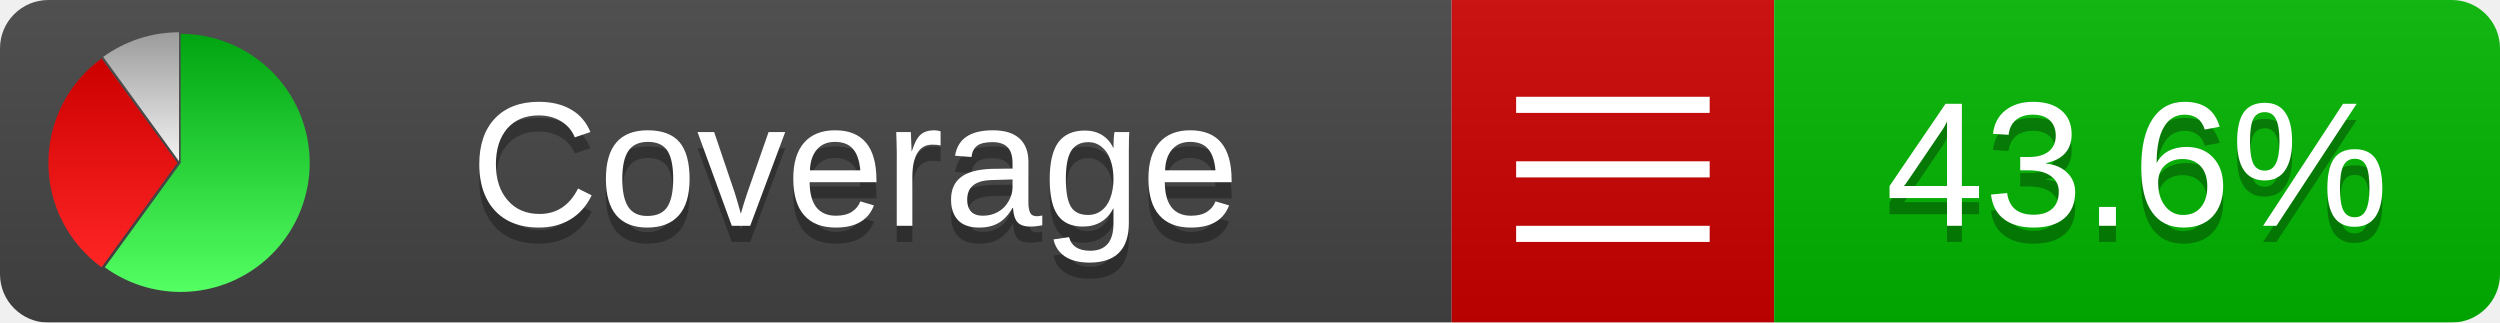
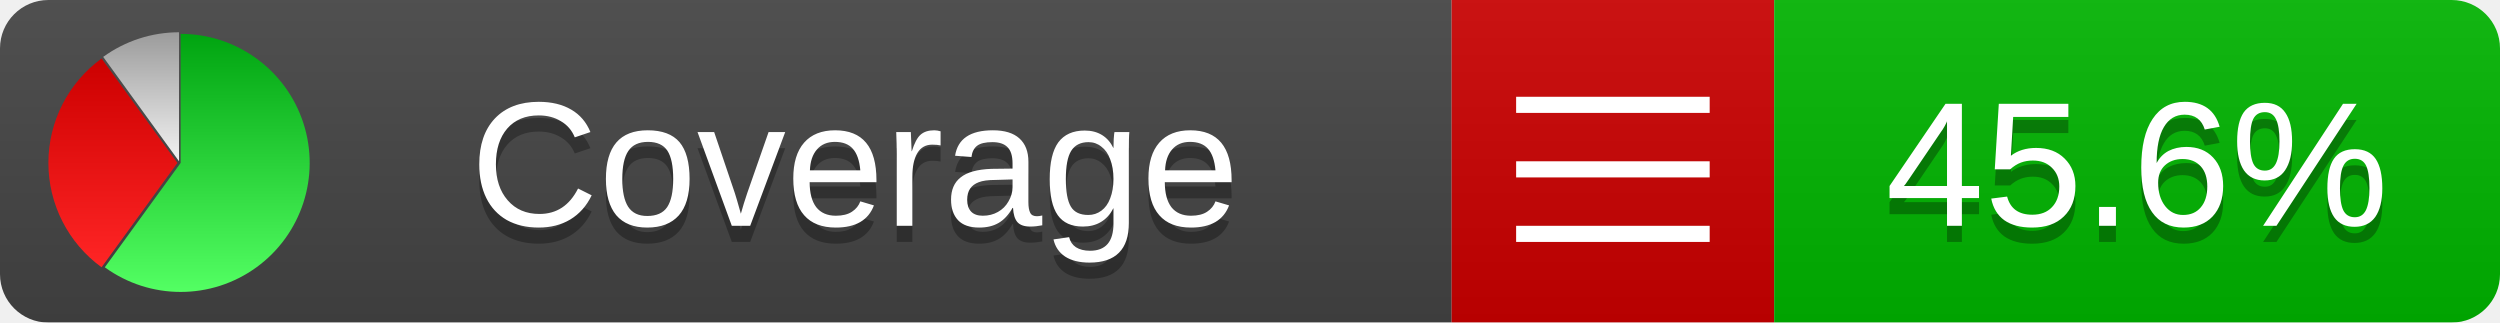
<svg xmlns="http://www.w3.org/2000/svg" xmlns:xlink="http://www.w3.org/1999/xlink" width="155" height="20">
  <style type="text/css">
          
            @keyframes fadeout {
              0 % { visibility: visible; opacity: 1; }
              40% { visibility: visible; opacity: 1; }
              50% { visibility: hidden; opacity: 0; }
              90% { visibility: hidden; opacity: 0; }
              100% { visibility: visible; opacity: 1; }
            }
            @keyframes fadein {
              0% { visibility: hidden; opacity: 0; }
              40% { visibility: hidden; opacity: 0; }
              50% { visibility: visible; opacity: 1; }
              90% { visibility: visible; opacity: 1; }
              100% { visibility: hidden; opacity: 0; }
            }
            .linecoverage {
                animation-duration: 10s;
                animation-name: fadeout;
                animation-iteration-count: infinite;
            }
            .branchcoverage {
                animation-duration: 10s;
                animation-name: fadein;
                animation-iteration-count: infinite;
            }
          
    </style>
  <defs>
    <linearGradient id="gradient" x2="0" y2="100%">
      <stop offset="0" stop-color="#bbb" stop-opacity=".1" />
      <stop offset="1" stop-opacity=".1" />
    </linearGradient>
    <linearGradient id="green" x2="0" y2="100%">
      <stop offset="0" stop-color="#00A410" />
      <stop offset="1" stop-color="#53FF63" />
    </linearGradient>
    <linearGradient id="red" x2="0" y2="100%">
      <stop offset="0" stop-color="#C00" />
      <stop offset="1" stop-color="#FF2525" />
    </linearGradient>
    <linearGradient id="gray" x2="0" y2="100%">
      <stop offset="0" stop-color="#9B9B9B" />
      <stop offset="1" stop-color="#F3F3F3" />
    </linearGradient>
    <mask id="mask">
      <rect width="155" height="20" rx="3" fill="#fff" />
    </mask>
    <g id="icon">
      <path style="fill:url(#green);" d="M205,202.5 l0,-200 a200,200 0 1,1 -117.558,361.803 z" />
      <path style="fill:url(#red);" d="M200,202.5 l-117.558,161.803 a200,200 0 0,1 0,-323.607 z" />
      <path style="fill:url(#gray);" d="M202.5,200 l-117.558,-161.803 a200,200 0 0,1 117.558,-38.196 z" />
    </g>
  </defs>
  <g mask="url(#mask)">
    <rect x="0" y="0" width="90" height="20" fill="#444" />
    <rect x="90" y="0" width="20" height="20" fill="#c00" />
    <rect x="110" y="0" width="45" height="20" fill="#00B600" />
    <rect x="0" y="0" width="155" height="20" fill="url(#gradient)" />
  </g>
  <g>
    <path class="" stroke="#fff" d="M94 6.5 h12 M94 10.5 h12 M94 14.5 h12" />
  </g>
  <g fill="#fff" text-anchor="middle" font-family="Verdana,Arial,Geneva,sans-serif" font-size="11">
    <a xlink:href="https://github.com/danielpalme/ReportGenerator" target="_top">
      <use xlink:href="#icon" transform="translate(3,2) scale(.04)" />
    </a>
    <text x="53" y="15" fill="#010101" fill-opacity=".3">Coverage</text>
    <text x="53" y="14" fill="#fff">Coverage</text>
-     <text class="" x="132.5" y="15" fill="#010101" fill-opacity=".3">43.6%</text>
-     <text class="" x="132.5" y="14">43.6%</text>
+     <text class="" x="132.5" y="15" fill="#010101" fill-opacity=".3">45.6%</text>
+     <text class="" x="132.5" y="14">45.6%</text>
  </g>
  <g>
    <rect class="" x="90" y="0" width="65" height="20" fill-opacity="0" />
  </g>
</svg>
